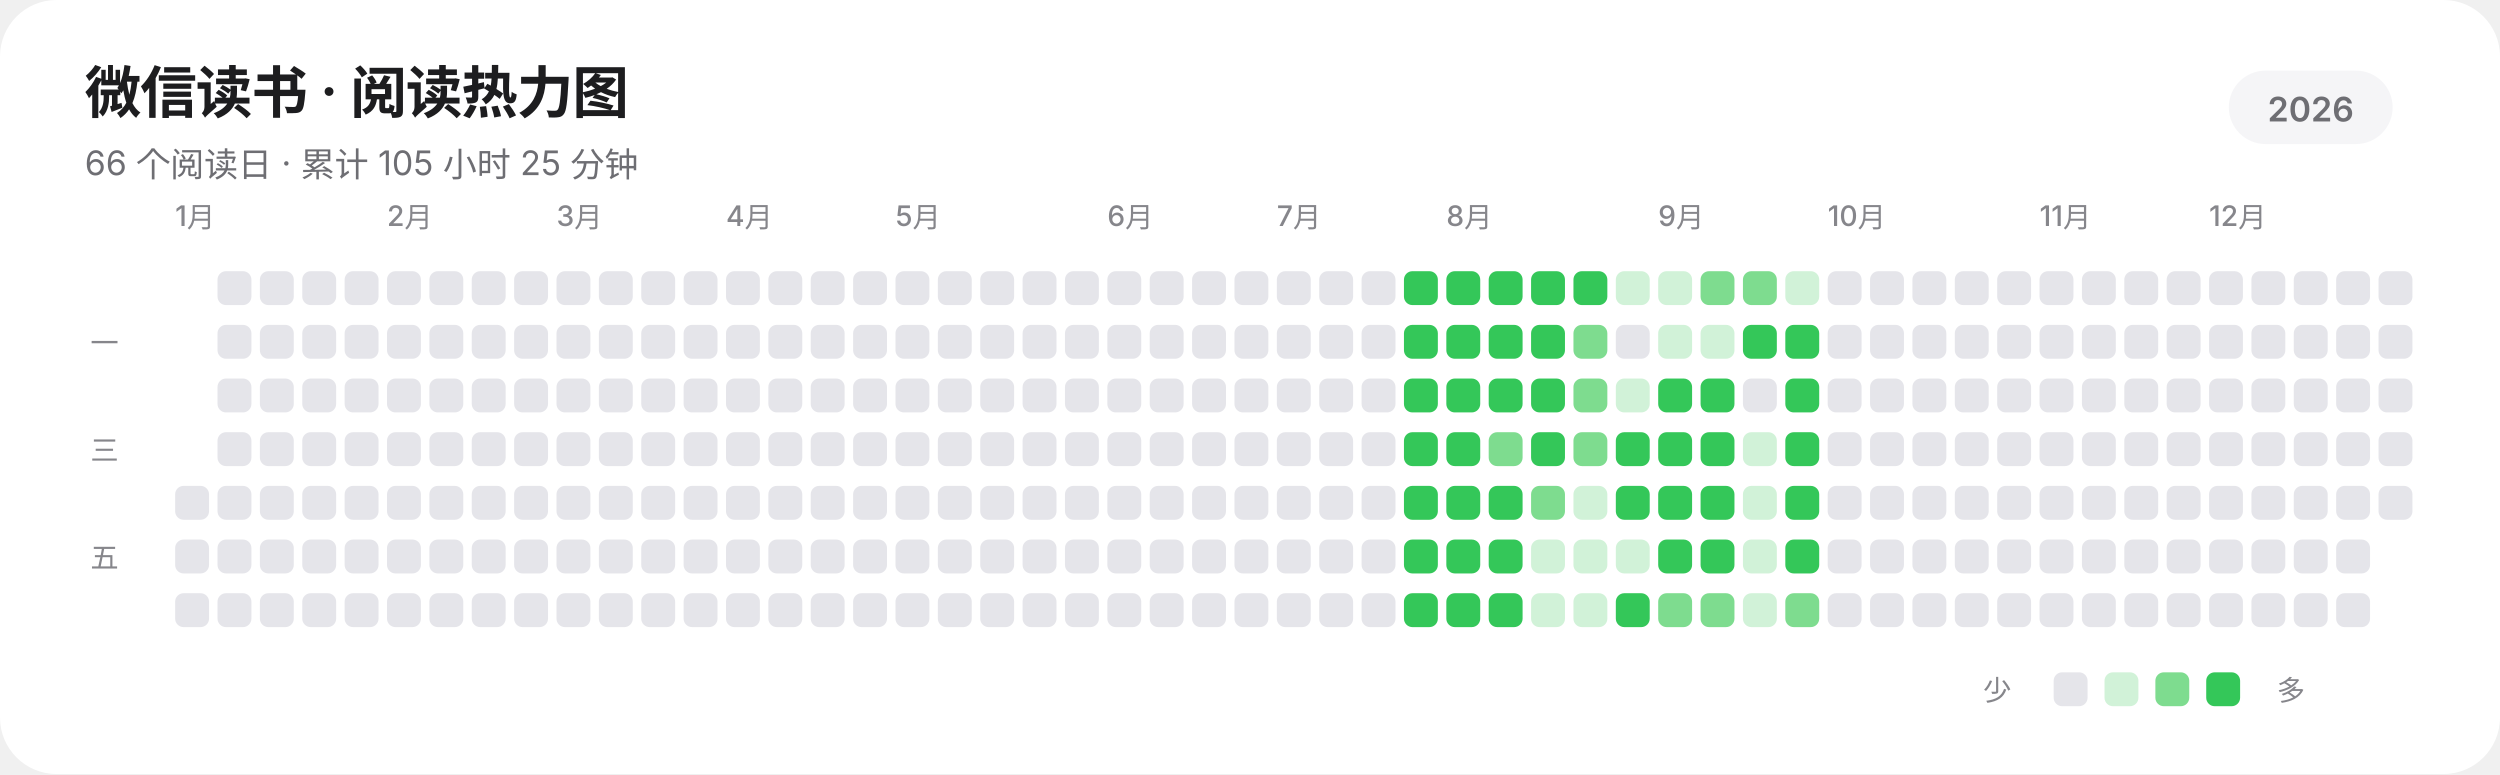
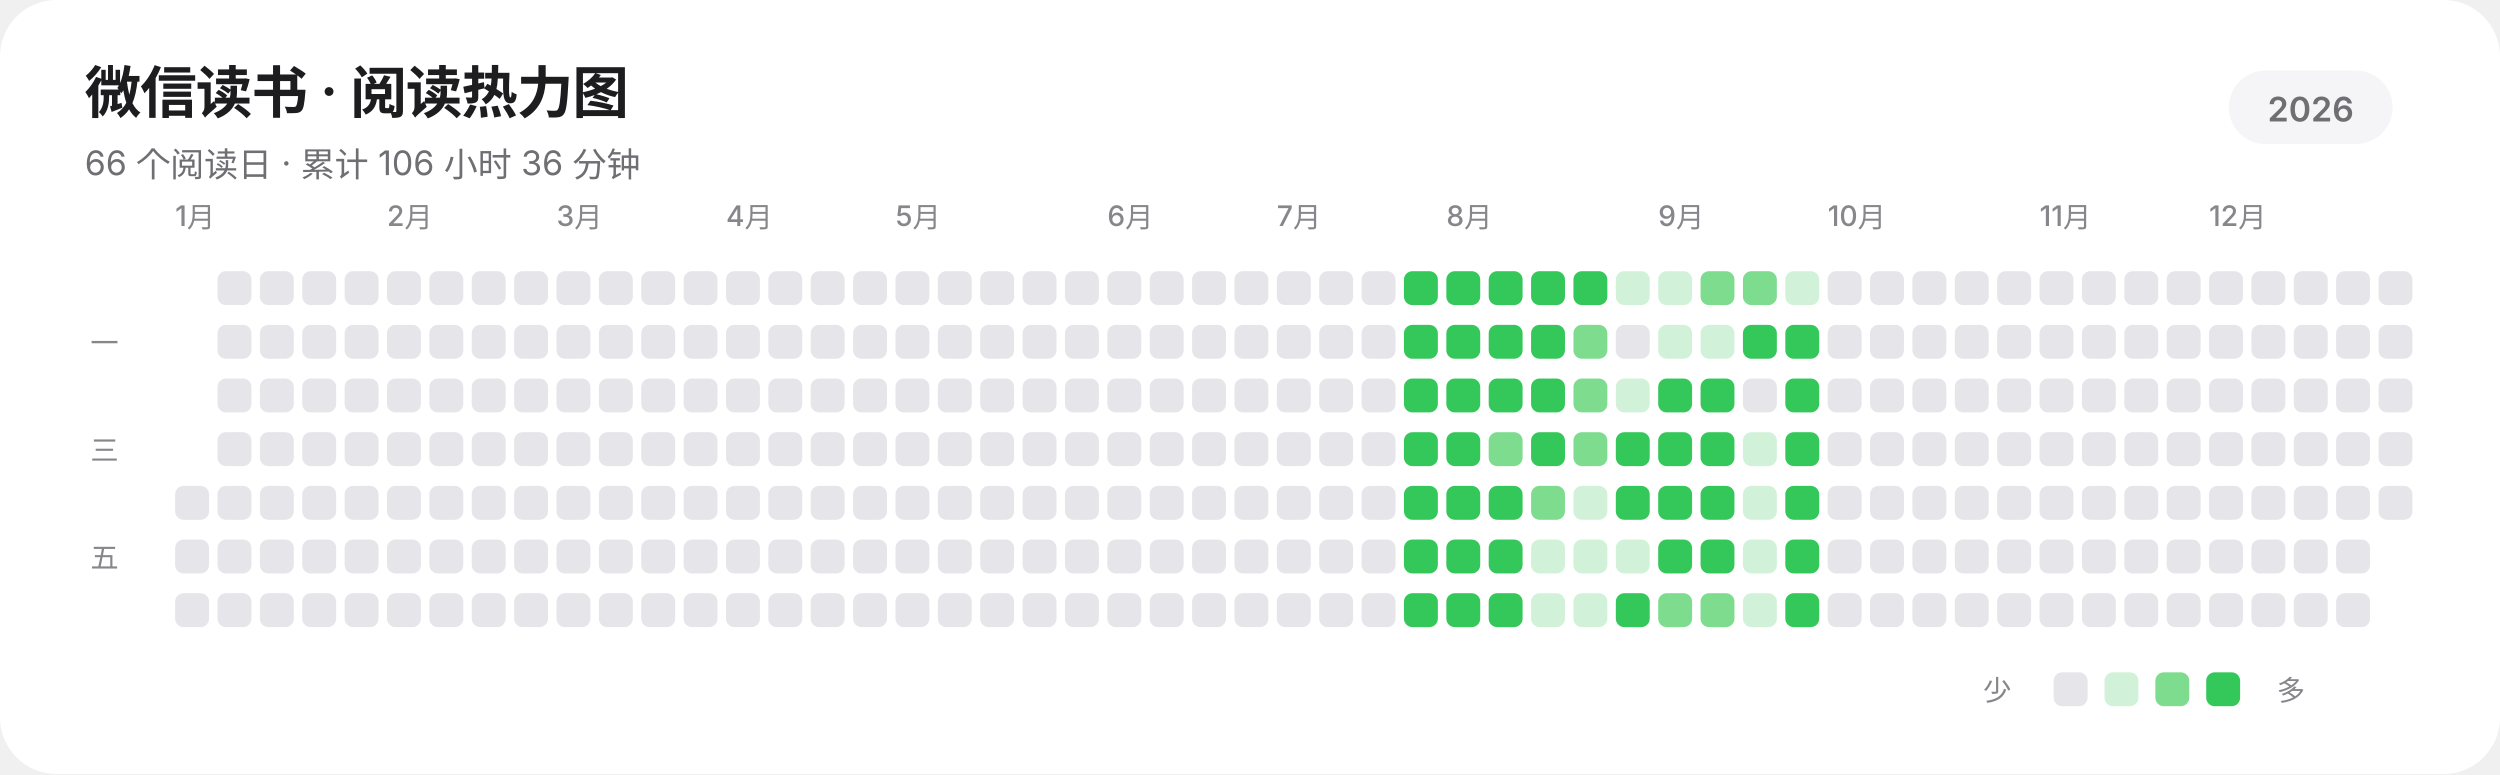
<svg xmlns="http://www.w3.org/2000/svg" width="885" height="274" viewBox="0 0 885 274" role="img" aria-labelledby="title description" shape-rendering="geometricPrecision" text-rendering="geometricPrecision">
  <rect width="885" height="274" rx="20" fill="#FFFFFF" />
  <g fill="#1D1D1F" font-family="-apple-system,BlinkMacSystemFont,'SF Pro Display','SF Pro Text','Helvetica Neue','Noto Sans SC',sans-serif">
    <text x="30" y="40" font-size="20" font-weight="600" letter-spacing="-0.35">微信读书 · 阅读热力图</text>
-     <text x="30" y="62" font-size="12" fill="#6E6E73">66 个阅读日 · 累计 105 小时 25 分钟</text>
+     <text x="30" y="62" font-size="12" fill="#6E6E73">66 个阅读日 · 累计 106 小时 36 分钟</text>
    <rect x="789" y="25" width="58" height="26" rx="13" fill="#F5F5F7" />
    <text x="818" y="43" text-anchor="middle" font-size="12" font-weight="600" fill="#6E6E73">2026</text>
    <g font-size="10" font-weight="500" fill="#86868B">
      <text x="62" y="80">1月</text>
      <text x="137" y="80">2月</text>
      <text x="197" y="80">3月</text>
      <text x="257" y="80">4月</text>
      <text x="317" y="80">5月</text>
      <text x="392" y="80">6月</text>
      <text x="452" y="80">7月</text>
      <text x="512" y="80">8月</text>
      <text x="587" y="80">9月</text>
      <text x="647" y="80">10月</text>
      <text x="722" y="80">11月</text>
      <text x="782" y="80">12月</text>
    </g>
    <g font-size="10" font-weight="500" fill="#86868B">
      <text x="32" y="125">一</text>
      <text x="32" y="163">三</text>
      <text x="32" y="201">五</text>
    </g>
  </g>
  <g>
    <rect x="62" y="172" width="12" height="12" rx="3" fill="#E5E5EA" />
    <rect x="62" y="191" width="12" height="12" rx="3" fill="#E5E5EA" />
    <rect x="62" y="210" width="12" height="12" rx="3" fill="#E5E5EA" />
    <rect x="77" y="96" width="12" height="12" rx="3" fill="#E5E5EA" />
    <rect x="77" y="115" width="12" height="12" rx="3" fill="#E5E5EA" />
    <rect x="77" y="134" width="12" height="12" rx="3" fill="#E5E5EA" />
    <rect x="77" y="153" width="12" height="12" rx="3" fill="#E5E5EA" />
    <rect x="77" y="172" width="12" height="12" rx="3" fill="#E5E5EA" />
    <rect x="77" y="191" width="12" height="12" rx="3" fill="#E5E5EA" />
    <rect x="77" y="210" width="12" height="12" rx="3" fill="#E5E5EA" />
    <rect x="92" y="96" width="12" height="12" rx="3" fill="#E5E5EA" />
    <rect x="92" y="115" width="12" height="12" rx="3" fill="#E5E5EA" />
    <rect x="92" y="134" width="12" height="12" rx="3" fill="#E5E5EA" />
    <rect x="92" y="153" width="12" height="12" rx="3" fill="#E5E5EA" />
    <rect x="92" y="172" width="12" height="12" rx="3" fill="#E5E5EA" />
    <rect x="92" y="191" width="12" height="12" rx="3" fill="#E5E5EA" />
    <rect x="92" y="210" width="12" height="12" rx="3" fill="#E5E5EA" />
    <rect x="107" y="96" width="12" height="12" rx="3" fill="#E5E5EA" />
    <rect x="107" y="115" width="12" height="12" rx="3" fill="#E5E5EA" />
    <rect x="107" y="134" width="12" height="12" rx="3" fill="#E5E5EA" />
    <rect x="107" y="153" width="12" height="12" rx="3" fill="#E5E5EA" />
    <rect x="107" y="172" width="12" height="12" rx="3" fill="#E5E5EA" />
    <rect x="107" y="191" width="12" height="12" rx="3" fill="#E5E5EA" />
    <rect x="107" y="210" width="12" height="12" rx="3" fill="#E5E5EA" />
    <rect x="122" y="96" width="12" height="12" rx="3" fill="#E5E5EA" />
    <rect x="122" y="115" width="12" height="12" rx="3" fill="#E5E5EA" />
    <rect x="122" y="134" width="12" height="12" rx="3" fill="#E5E5EA" />
    <rect x="122" y="153" width="12" height="12" rx="3" fill="#E5E5EA" />
    <rect x="122" y="172" width="12" height="12" rx="3" fill="#E5E5EA" />
    <rect x="122" y="191" width="12" height="12" rx="3" fill="#E5E5EA" />
    <rect x="122" y="210" width="12" height="12" rx="3" fill="#E5E5EA" />
    <rect x="137" y="96" width="12" height="12" rx="3" fill="#E5E5EA" />
    <rect x="137" y="115" width="12" height="12" rx="3" fill="#E5E5EA" />
    <rect x="137" y="134" width="12" height="12" rx="3" fill="#E5E5EA" />
    <rect x="137" y="153" width="12" height="12" rx="3" fill="#E5E5EA" />
    <rect x="137" y="172" width="12" height="12" rx="3" fill="#E5E5EA" />
    <rect x="137" y="191" width="12" height="12" rx="3" fill="#E5E5EA" />
    <rect x="137" y="210" width="12" height="12" rx="3" fill="#E5E5EA" />
    <rect x="152" y="96" width="12" height="12" rx="3" fill="#E5E5EA" />
    <rect x="152" y="115" width="12" height="12" rx="3" fill="#E5E5EA" />
    <rect x="152" y="134" width="12" height="12" rx="3" fill="#E5E5EA" />
    <rect x="152" y="153" width="12" height="12" rx="3" fill="#E5E5EA" />
    <rect x="152" y="172" width="12" height="12" rx="3" fill="#E5E5EA" />
    <rect x="152" y="191" width="12" height="12" rx="3" fill="#E5E5EA" />
    <rect x="152" y="210" width="12" height="12" rx="3" fill="#E5E5EA" />
    <rect x="167" y="96" width="12" height="12" rx="3" fill="#E5E5EA" />
    <rect x="167" y="115" width="12" height="12" rx="3" fill="#E5E5EA" />
    <rect x="167" y="134" width="12" height="12" rx="3" fill="#E5E5EA" />
    <rect x="167" y="153" width="12" height="12" rx="3" fill="#E5E5EA" />
    <rect x="167" y="172" width="12" height="12" rx="3" fill="#E5E5EA" />
    <rect x="167" y="191" width="12" height="12" rx="3" fill="#E5E5EA" />
    <rect x="167" y="210" width="12" height="12" rx="3" fill="#E5E5EA" />
    <rect x="182" y="96" width="12" height="12" rx="3" fill="#E5E5EA" />
    <rect x="182" y="115" width="12" height="12" rx="3" fill="#E5E5EA" />
    <rect x="182" y="134" width="12" height="12" rx="3" fill="#E5E5EA" />
    <rect x="182" y="153" width="12" height="12" rx="3" fill="#E5E5EA" />
    <rect x="182" y="172" width="12" height="12" rx="3" fill="#E5E5EA" />
    <rect x="182" y="191" width="12" height="12" rx="3" fill="#E5E5EA" />
    <rect x="182" y="210" width="12" height="12" rx="3" fill="#E5E5EA" />
    <rect x="197" y="96" width="12" height="12" rx="3" fill="#E5E5EA" />
    <rect x="197" y="115" width="12" height="12" rx="3" fill="#E5E5EA" />
    <rect x="197" y="134" width="12" height="12" rx="3" fill="#E5E5EA" />
    <rect x="197" y="153" width="12" height="12" rx="3" fill="#E5E5EA" />
    <rect x="197" y="172" width="12" height="12" rx="3" fill="#E5E5EA" />
    <rect x="197" y="191" width="12" height="12" rx="3" fill="#E5E5EA" />
    <rect x="197" y="210" width="12" height="12" rx="3" fill="#E5E5EA" />
    <rect x="212" y="96" width="12" height="12" rx="3" fill="#E5E5EA" />
    <rect x="212" y="115" width="12" height="12" rx="3" fill="#E5E5EA" />
    <rect x="212" y="134" width="12" height="12" rx="3" fill="#E5E5EA" />
    <rect x="212" y="153" width="12" height="12" rx="3" fill="#E5E5EA" />
    <rect x="212" y="172" width="12" height="12" rx="3" fill="#E5E5EA" />
    <rect x="212" y="191" width="12" height="12" rx="3" fill="#E5E5EA" />
    <rect x="212" y="210" width="12" height="12" rx="3" fill="#E5E5EA" />
    <rect x="227" y="96" width="12" height="12" rx="3" fill="#E5E5EA" />
    <rect x="227" y="115" width="12" height="12" rx="3" fill="#E5E5EA" />
    <rect x="227" y="134" width="12" height="12" rx="3" fill="#E5E5EA" />
    <rect x="227" y="153" width="12" height="12" rx="3" fill="#E5E5EA" />
    <rect x="227" y="172" width="12" height="12" rx="3" fill="#E5E5EA" />
    <rect x="227" y="191" width="12" height="12" rx="3" fill="#E5E5EA" />
    <rect x="227" y="210" width="12" height="12" rx="3" fill="#E5E5EA" />
    <rect x="242" y="96" width="12" height="12" rx="3" fill="#E5E5EA" />
    <rect x="242" y="115" width="12" height="12" rx="3" fill="#E5E5EA" />
    <rect x="242" y="134" width="12" height="12" rx="3" fill="#E5E5EA" />
    <rect x="242" y="153" width="12" height="12" rx="3" fill="#E5E5EA" />
    <rect x="242" y="172" width="12" height="12" rx="3" fill="#E5E5EA" />
    <rect x="242" y="191" width="12" height="12" rx="3" fill="#E5E5EA" />
    <rect x="242" y="210" width="12" height="12" rx="3" fill="#E5E5EA" />
    <rect x="257" y="96" width="12" height="12" rx="3" fill="#E5E5EA" />
    <rect x="257" y="115" width="12" height="12" rx="3" fill="#E5E5EA" />
    <rect x="257" y="134" width="12" height="12" rx="3" fill="#E5E5EA" />
    <rect x="257" y="153" width="12" height="12" rx="3" fill="#E5E5EA" />
    <rect x="257" y="172" width="12" height="12" rx="3" fill="#E5E5EA" />
    <rect x="257" y="191" width="12" height="12" rx="3" fill="#E5E5EA" />
    <rect x="257" y="210" width="12" height="12" rx="3" fill="#E5E5EA" />
    <rect x="272" y="96" width="12" height="12" rx="3" fill="#E5E5EA" />
    <rect x="272" y="115" width="12" height="12" rx="3" fill="#E5E5EA" />
    <rect x="272" y="134" width="12" height="12" rx="3" fill="#E5E5EA" />
    <rect x="272" y="153" width="12" height="12" rx="3" fill="#E5E5EA" />
    <rect x="272" y="172" width="12" height="12" rx="3" fill="#E5E5EA" />
    <rect x="272" y="191" width="12" height="12" rx="3" fill="#E5E5EA" />
    <rect x="272" y="210" width="12" height="12" rx="3" fill="#E5E5EA" />
    <rect x="287" y="96" width="12" height="12" rx="3" fill="#E5E5EA" />
    <rect x="287" y="115" width="12" height="12" rx="3" fill="#E5E5EA" />
    <rect x="287" y="134" width="12" height="12" rx="3" fill="#E5E5EA" />
    <rect x="287" y="153" width="12" height="12" rx="3" fill="#E5E5EA" />
    <rect x="287" y="172" width="12" height="12" rx="3" fill="#E5E5EA" />
    <rect x="287" y="191" width="12" height="12" rx="3" fill="#E5E5EA" />
    <rect x="287" y="210" width="12" height="12" rx="3" fill="#E5E5EA" />
    <rect x="302" y="96" width="12" height="12" rx="3" fill="#E5E5EA" />
    <rect x="302" y="115" width="12" height="12" rx="3" fill="#E5E5EA" />
    <rect x="302" y="134" width="12" height="12" rx="3" fill="#E5E5EA" />
    <rect x="302" y="153" width="12" height="12" rx="3" fill="#E5E5EA" />
    <rect x="302" y="172" width="12" height="12" rx="3" fill="#E5E5EA" />
    <rect x="302" y="191" width="12" height="12" rx="3" fill="#E5E5EA" />
    <rect x="302" y="210" width="12" height="12" rx="3" fill="#E5E5EA" />
    <rect x="317" y="96" width="12" height="12" rx="3" fill="#E5E5EA" />
    <rect x="317" y="115" width="12" height="12" rx="3" fill="#E5E5EA" />
    <rect x="317" y="134" width="12" height="12" rx="3" fill="#E5E5EA" />
    <rect x="317" y="153" width="12" height="12" rx="3" fill="#E5E5EA" />
    <rect x="317" y="172" width="12" height="12" rx="3" fill="#E5E5EA" />
    <rect x="317" y="191" width="12" height="12" rx="3" fill="#E5E5EA" />
    <rect x="317" y="210" width="12" height="12" rx="3" fill="#E5E5EA" />
    <rect x="332" y="96" width="12" height="12" rx="3" fill="#E5E5EA" />
    <rect x="332" y="115" width="12" height="12" rx="3" fill="#E5E5EA" />
    <rect x="332" y="134" width="12" height="12" rx="3" fill="#E5E5EA" />
    <rect x="332" y="153" width="12" height="12" rx="3" fill="#E5E5EA" />
    <rect x="332" y="172" width="12" height="12" rx="3" fill="#E5E5EA" />
    <rect x="332" y="191" width="12" height="12" rx="3" fill="#E5E5EA" />
    <rect x="332" y="210" width="12" height="12" rx="3" fill="#E5E5EA" />
    <rect x="347" y="96" width="12" height="12" rx="3" fill="#E5E5EA" />
    <rect x="347" y="115" width="12" height="12" rx="3" fill="#E5E5EA" />
    <rect x="347" y="134" width="12" height="12" rx="3" fill="#E5E5EA" />
    <rect x="347" y="153" width="12" height="12" rx="3" fill="#E5E5EA" />
    <rect x="347" y="172" width="12" height="12" rx="3" fill="#E5E5EA" />
    <rect x="347" y="191" width="12" height="12" rx="3" fill="#E5E5EA" />
    <rect x="347" y="210" width="12" height="12" rx="3" fill="#E5E5EA" />
    <rect x="362" y="96" width="12" height="12" rx="3" fill="#E5E5EA" />
    <rect x="362" y="115" width="12" height="12" rx="3" fill="#E5E5EA" />
    <rect x="362" y="134" width="12" height="12" rx="3" fill="#E5E5EA" />
    <rect x="362" y="153" width="12" height="12" rx="3" fill="#E5E5EA" />
    <rect x="362" y="172" width="12" height="12" rx="3" fill="#E5E5EA" />
    <rect x="362" y="191" width="12" height="12" rx="3" fill="#E5E5EA" />
    <rect x="362" y="210" width="12" height="12" rx="3" fill="#E5E5EA" />
    <rect x="377" y="96" width="12" height="12" rx="3" fill="#E5E5EA" />
    <rect x="377" y="115" width="12" height="12" rx="3" fill="#E5E5EA" />
    <rect x="377" y="134" width="12" height="12" rx="3" fill="#E5E5EA" />
    <rect x="377" y="153" width="12" height="12" rx="3" fill="#E5E5EA" />
    <rect x="377" y="172" width="12" height="12" rx="3" fill="#E5E5EA" />
    <rect x="377" y="191" width="12" height="12" rx="3" fill="#E5E5EA" />
    <rect x="377" y="210" width="12" height="12" rx="3" fill="#E5E5EA" />
    <rect x="392" y="96" width="12" height="12" rx="3" fill="#E5E5EA" />
    <rect x="392" y="115" width="12" height="12" rx="3" fill="#E5E5EA" />
    <rect x="392" y="134" width="12" height="12" rx="3" fill="#E5E5EA" />
    <rect x="392" y="153" width="12" height="12" rx="3" fill="#E5E5EA" />
    <rect x="392" y="172" width="12" height="12" rx="3" fill="#E5E5EA" />
    <rect x="392" y="191" width="12" height="12" rx="3" fill="#E5E5EA" />
    <rect x="392" y="210" width="12" height="12" rx="3" fill="#E5E5EA" />
    <rect x="407" y="96" width="12" height="12" rx="3" fill="#E5E5EA" />
    <rect x="407" y="115" width="12" height="12" rx="3" fill="#E5E5EA" />
    <rect x="407" y="134" width="12" height="12" rx="3" fill="#E5E5EA" />
    <rect x="407" y="153" width="12" height="12" rx="3" fill="#E5E5EA" />
    <rect x="407" y="172" width="12" height="12" rx="3" fill="#E5E5EA" />
    <rect x="407" y="191" width="12" height="12" rx="3" fill="#E5E5EA" />
    <rect x="407" y="210" width="12" height="12" rx="3" fill="#E5E5EA" />
    <rect x="422" y="96" width="12" height="12" rx="3" fill="#E5E5EA" />
    <rect x="422" y="115" width="12" height="12" rx="3" fill="#E5E5EA" />
    <rect x="422" y="134" width="12" height="12" rx="3" fill="#E5E5EA" />
    <rect x="422" y="153" width="12" height="12" rx="3" fill="#E5E5EA" />
    <rect x="422" y="172" width="12" height="12" rx="3" fill="#E5E5EA" />
    <rect x="422" y="191" width="12" height="12" rx="3" fill="#E5E5EA" />
    <rect x="422" y="210" width="12" height="12" rx="3" fill="#E5E5EA" />
    <rect x="437" y="96" width="12" height="12" rx="3" fill="#E5E5EA" />
    <rect x="437" y="115" width="12" height="12" rx="3" fill="#E5E5EA" />
    <rect x="437" y="134" width="12" height="12" rx="3" fill="#E5E5EA" />
    <rect x="437" y="153" width="12" height="12" rx="3" fill="#E5E5EA" />
    <rect x="437" y="172" width="12" height="12" rx="3" fill="#E5E5EA" />
    <rect x="437" y="191" width="12" height="12" rx="3" fill="#E5E5EA" />
    <rect x="437" y="210" width="12" height="12" rx="3" fill="#E5E5EA" />
    <rect x="452" y="96" width="12" height="12" rx="3" fill="#E5E5EA" />
    <rect x="452" y="115" width="12" height="12" rx="3" fill="#E5E5EA" />
    <rect x="452" y="134" width="12" height="12" rx="3" fill="#E5E5EA" />
    <rect x="452" y="153" width="12" height="12" rx="3" fill="#E5E5EA" />
    <rect x="452" y="172" width="12" height="12" rx="3" fill="#E5E5EA" />
    <rect x="452" y="191" width="12" height="12" rx="3" fill="#E5E5EA" />
    <rect x="452" y="210" width="12" height="12" rx="3" fill="#E5E5EA" />
    <rect x="467" y="96" width="12" height="12" rx="3" fill="#E5E5EA" />
    <rect x="467" y="115" width="12" height="12" rx="3" fill="#E5E5EA" />
    <rect x="467" y="134" width="12" height="12" rx="3" fill="#E5E5EA" />
    <rect x="467" y="153" width="12" height="12" rx="3" fill="#E5E5EA" />
    <rect x="467" y="172" width="12" height="12" rx="3" fill="#E5E5EA" />
    <rect x="467" y="191" width="12" height="12" rx="3" fill="#E5E5EA" />
    <rect x="467" y="210" width="12" height="12" rx="3" fill="#E5E5EA" />
    <rect x="482" y="96" width="12" height="12" rx="3" fill="#E5E5EA" />
    <rect x="482" y="115" width="12" height="12" rx="3" fill="#E5E5EA" />
    <rect x="482" y="134" width="12" height="12" rx="3" fill="#E5E5EA" />
    <rect x="482" y="153" width="12" height="12" rx="3" fill="#E5E5EA" />
    <rect x="482" y="172" width="12" height="12" rx="3" fill="#E5E5EA" />
    <rect x="482" y="191" width="12" height="12" rx="3" fill="#E5E5EA" />
    <rect x="482" y="210" width="12" height="12" rx="3" fill="#E5E5EA" />
    <rect x="497" y="96" width="12" height="12" rx="3" fill="#34C759" />
    <rect x="497" y="115" width="12" height="12" rx="3" fill="#34C759" />
    <rect x="497" y="134" width="12" height="12" rx="3" fill="#34C759" />
    <rect x="497" y="153" width="12" height="12" rx="3" fill="#34C759" />
    <rect x="497" y="172" width="12" height="12" rx="3" fill="#34C759" />
    <rect x="497" y="191" width="12" height="12" rx="3" fill="#34C759" />
    <rect x="497" y="210" width="12" height="12" rx="3" fill="#34C759" />
    <rect x="512" y="96" width="12" height="12" rx="3" fill="#34C759" />
    <rect x="512" y="115" width="12" height="12" rx="3" fill="#34C759" />
    <rect x="512" y="134" width="12" height="12" rx="3" fill="#34C759" />
    <rect x="512" y="153" width="12" height="12" rx="3" fill="#34C759" />
    <rect x="512" y="172" width="12" height="12" rx="3" fill="#34C759" />
    <rect x="512" y="191" width="12" height="12" rx="3" fill="#34C759" />
    <rect x="512" y="210" width="12" height="12" rx="3" fill="#34C759" />
    <rect x="527" y="96" width="12" height="12" rx="3" fill="#34C759" />
    <rect x="527" y="115" width="12" height="12" rx="3" fill="#34C759" />
    <rect x="527" y="134" width="12" height="12" rx="3" fill="#34C759" />
    <rect x="527" y="153" width="12" height="12" rx="3" fill="#7EDC8F" />
    <rect x="527" y="172" width="12" height="12" rx="3" fill="#34C759" />
    <rect x="527" y="191" width="12" height="12" rx="3" fill="#34C759" />
    <rect x="527" y="210" width="12" height="12" rx="3" fill="#34C759" />
    <rect x="542" y="96" width="12" height="12" rx="3" fill="#34C759" />
    <rect x="542" y="115" width="12" height="12" rx="3" fill="#34C759" />
    <rect x="542" y="134" width="12" height="12" rx="3" fill="#34C759" />
    <rect x="542" y="153" width="12" height="12" rx="3" fill="#34C759" />
    <rect x="542" y="172" width="12" height="12" rx="3" fill="#7EDC8F" />
    <rect x="542" y="191" width="12" height="12" rx="3" fill="#D1F2D8" />
    <rect x="542" y="210" width="12" height="12" rx="3" fill="#D1F2D8" />
    <rect x="557" y="96" width="12" height="12" rx="3" fill="#34C759" />
    <rect x="557" y="115" width="12" height="12" rx="3" fill="#7EDC8F" />
    <rect x="557" y="134" width="12" height="12" rx="3" fill="#7EDC8F" />
    <rect x="557" y="153" width="12" height="12" rx="3" fill="#7EDC8F" />
    <rect x="557" y="172" width="12" height="12" rx="3" fill="#D1F2D8" />
    <rect x="557" y="191" width="12" height="12" rx="3" fill="#D1F2D8" />
    <rect x="557" y="210" width="12" height="12" rx="3" fill="#D1F2D8" />
    <rect x="572" y="96" width="12" height="12" rx="3" fill="#D1F2D8" />
    <rect x="572" y="115" width="12" height="12" rx="3" fill="#E5E5EA" />
    <rect x="572" y="134" width="12" height="12" rx="3" fill="#D1F2D8" />
    <rect x="572" y="153" width="12" height="12" rx="3" fill="#34C759" />
    <rect x="572" y="172" width="12" height="12" rx="3" fill="#34C759" />
    <rect x="572" y="191" width="12" height="12" rx="3" fill="#D1F2D8" />
    <rect x="572" y="210" width="12" height="12" rx="3" fill="#34C759" />
    <rect x="587" y="96" width="12" height="12" rx="3" fill="#D1F2D8" />
    <rect x="587" y="115" width="12" height="12" rx="3" fill="#D1F2D8" />
    <rect x="587" y="134" width="12" height="12" rx="3" fill="#34C759" />
    <rect x="587" y="153" width="12" height="12" rx="3" fill="#34C759" />
    <rect x="587" y="172" width="12" height="12" rx="3" fill="#34C759" />
    <rect x="587" y="191" width="12" height="12" rx="3" fill="#34C759" />
    <rect x="587" y="210" width="12" height="12" rx="3" fill="#7EDC8F" />
    <rect x="602" y="96" width="12" height="12" rx="3" fill="#7EDC8F" />
    <rect x="602" y="115" width="12" height="12" rx="3" fill="#D1F2D8" />
    <rect x="602" y="134" width="12" height="12" rx="3" fill="#34C759" />
    <rect x="602" y="153" width="12" height="12" rx="3" fill="#34C759" />
    <rect x="602" y="172" width="12" height="12" rx="3" fill="#34C759" />
    <rect x="602" y="191" width="12" height="12" rx="3" fill="#34C759" />
    <rect x="602" y="210" width="12" height="12" rx="3" fill="#7EDC8F" />
    <rect x="617" y="96" width="12" height="12" rx="3" fill="#7EDC8F" />
    <rect x="617" y="115" width="12" height="12" rx="3" fill="#34C759" />
    <rect x="617" y="134" width="12" height="12" rx="3" fill="#E5E5EA" />
    <rect x="617" y="153" width="12" height="12" rx="3" fill="#D1F2D8" />
    <rect x="617" y="172" width="12" height="12" rx="3" fill="#D1F2D8" />
    <rect x="617" y="191" width="12" height="12" rx="3" fill="#D1F2D8" />
    <rect x="617" y="210" width="12" height="12" rx="3" fill="#D1F2D8" />
    <rect x="632" y="96" width="12" height="12" rx="3" fill="#D1F2D8" />
    <rect x="632" y="115" width="12" height="12" rx="3" fill="#34C759" />
    <rect x="632" y="134" width="12" height="12" rx="3" fill="#34C759" />
    <rect x="632" y="153" width="12" height="12" rx="3" fill="#34C759" />
    <rect x="632" y="172" width="12" height="12" rx="3" fill="#34C759" />
    <rect x="632" y="191" width="12" height="12" rx="3" fill="#34C759" />
-     <rect x="632" y="210" width="12" height="12" rx="3" fill="#7EDC8F" />
+     <rect x="632" y="210" width="12" height="12" rx="3" fill="#34C759" />
    <rect x="647" y="96" width="12" height="12" rx="3" fill="#E5E5EA" />
    <rect x="647" y="115" width="12" height="12" rx="3" fill="#E5E5EA" />
    <rect x="647" y="134" width="12" height="12" rx="3" fill="#E5E5EA" />
    <rect x="647" y="153" width="12" height="12" rx="3" fill="#E5E5EA" />
    <rect x="647" y="172" width="12" height="12" rx="3" fill="#E5E5EA" />
    <rect x="647" y="191" width="12" height="12" rx="3" fill="#E5E5EA" />
    <rect x="647" y="210" width="12" height="12" rx="3" fill="#E5E5EA" />
    <rect x="662" y="96" width="12" height="12" rx="3" fill="#E5E5EA" />
    <rect x="662" y="115" width="12" height="12" rx="3" fill="#E5E5EA" />
    <rect x="662" y="134" width="12" height="12" rx="3" fill="#E5E5EA" />
    <rect x="662" y="153" width="12" height="12" rx="3" fill="#E5E5EA" />
    <rect x="662" y="172" width="12" height="12" rx="3" fill="#E5E5EA" />
    <rect x="662" y="191" width="12" height="12" rx="3" fill="#E5E5EA" />
    <rect x="662" y="210" width="12" height="12" rx="3" fill="#E5E5EA" />
    <rect x="677" y="96" width="12" height="12" rx="3" fill="#E5E5EA" />
    <rect x="677" y="115" width="12" height="12" rx="3" fill="#E5E5EA" />
    <rect x="677" y="134" width="12" height="12" rx="3" fill="#E5E5EA" />
    <rect x="677" y="153" width="12" height="12" rx="3" fill="#E5E5EA" />
    <rect x="677" y="172" width="12" height="12" rx="3" fill="#E5E5EA" />
    <rect x="677" y="191" width="12" height="12" rx="3" fill="#E5E5EA" />
    <rect x="677" y="210" width="12" height="12" rx="3" fill="#E5E5EA" />
    <rect x="692" y="96" width="12" height="12" rx="3" fill="#E5E5EA" />
    <rect x="692" y="115" width="12" height="12" rx="3" fill="#E5E5EA" />
    <rect x="692" y="134" width="12" height="12" rx="3" fill="#E5E5EA" />
    <rect x="692" y="153" width="12" height="12" rx="3" fill="#E5E5EA" />
    <rect x="692" y="172" width="12" height="12" rx="3" fill="#E5E5EA" />
    <rect x="692" y="191" width="12" height="12" rx="3" fill="#E5E5EA" />
    <rect x="692" y="210" width="12" height="12" rx="3" fill="#E5E5EA" />
    <rect x="707" y="96" width="12" height="12" rx="3" fill="#E5E5EA" />
    <rect x="707" y="115" width="12" height="12" rx="3" fill="#E5E5EA" />
    <rect x="707" y="134" width="12" height="12" rx="3" fill="#E5E5EA" />
    <rect x="707" y="153" width="12" height="12" rx="3" fill="#E5E5EA" />
    <rect x="707" y="172" width="12" height="12" rx="3" fill="#E5E5EA" />
    <rect x="707" y="191" width="12" height="12" rx="3" fill="#E5E5EA" />
    <rect x="707" y="210" width="12" height="12" rx="3" fill="#E5E5EA" />
    <rect x="722" y="96" width="12" height="12" rx="3" fill="#E5E5EA" />
    <rect x="722" y="115" width="12" height="12" rx="3" fill="#E5E5EA" />
    <rect x="722" y="134" width="12" height="12" rx="3" fill="#E5E5EA" />
    <rect x="722" y="153" width="12" height="12" rx="3" fill="#E5E5EA" />
    <rect x="722" y="172" width="12" height="12" rx="3" fill="#E5E5EA" />
    <rect x="722" y="191" width="12" height="12" rx="3" fill="#E5E5EA" />
    <rect x="722" y="210" width="12" height="12" rx="3" fill="#E5E5EA" />
    <rect x="737" y="96" width="12" height="12" rx="3" fill="#E5E5EA" />
    <rect x="737" y="115" width="12" height="12" rx="3" fill="#E5E5EA" />
    <rect x="737" y="134" width="12" height="12" rx="3" fill="#E5E5EA" />
    <rect x="737" y="153" width="12" height="12" rx="3" fill="#E5E5EA" />
    <rect x="737" y="172" width="12" height="12" rx="3" fill="#E5E5EA" />
    <rect x="737" y="191" width="12" height="12" rx="3" fill="#E5E5EA" />
    <rect x="737" y="210" width="12" height="12" rx="3" fill="#E5E5EA" />
    <rect x="752" y="96" width="12" height="12" rx="3" fill="#E5E5EA" />
    <rect x="752" y="115" width="12" height="12" rx="3" fill="#E5E5EA" />
    <rect x="752" y="134" width="12" height="12" rx="3" fill="#E5E5EA" />
    <rect x="752" y="153" width="12" height="12" rx="3" fill="#E5E5EA" />
    <rect x="752" y="172" width="12" height="12" rx="3" fill="#E5E5EA" />
    <rect x="752" y="191" width="12" height="12" rx="3" fill="#E5E5EA" />
    <rect x="752" y="210" width="12" height="12" rx="3" fill="#E5E5EA" />
    <rect x="767" y="96" width="12" height="12" rx="3" fill="#E5E5EA" />
    <rect x="767" y="115" width="12" height="12" rx="3" fill="#E5E5EA" />
    <rect x="767" y="134" width="12" height="12" rx="3" fill="#E5E5EA" />
    <rect x="767" y="153" width="12" height="12" rx="3" fill="#E5E5EA" />
    <rect x="767" y="172" width="12" height="12" rx="3" fill="#E5E5EA" />
    <rect x="767" y="191" width="12" height="12" rx="3" fill="#E5E5EA" />
    <rect x="767" y="210" width="12" height="12" rx="3" fill="#E5E5EA" />
    <rect x="782" y="96" width="12" height="12" rx="3" fill="#E5E5EA" />
    <rect x="782" y="115" width="12" height="12" rx="3" fill="#E5E5EA" />
    <rect x="782" y="134" width="12" height="12" rx="3" fill="#E5E5EA" />
    <rect x="782" y="153" width="12" height="12" rx="3" fill="#E5E5EA" />
    <rect x="782" y="172" width="12" height="12" rx="3" fill="#E5E5EA" />
    <rect x="782" y="191" width="12" height="12" rx="3" fill="#E5E5EA" />
    <rect x="782" y="210" width="12" height="12" rx="3" fill="#E5E5EA" />
    <rect x="797" y="96" width="12" height="12" rx="3" fill="#E5E5EA" />
    <rect x="797" y="115" width="12" height="12" rx="3" fill="#E5E5EA" />
    <rect x="797" y="134" width="12" height="12" rx="3" fill="#E5E5EA" />
    <rect x="797" y="153" width="12" height="12" rx="3" fill="#E5E5EA" />
    <rect x="797" y="172" width="12" height="12" rx="3" fill="#E5E5EA" />
    <rect x="797" y="191" width="12" height="12" rx="3" fill="#E5E5EA" />
    <rect x="797" y="210" width="12" height="12" rx="3" fill="#E5E5EA" />
    <rect x="812" y="96" width="12" height="12" rx="3" fill="#E5E5EA" />
    <rect x="812" y="115" width="12" height="12" rx="3" fill="#E5E5EA" />
    <rect x="812" y="134" width="12" height="12" rx="3" fill="#E5E5EA" />
    <rect x="812" y="153" width="12" height="12" rx="3" fill="#E5E5EA" />
    <rect x="812" y="172" width="12" height="12" rx="3" fill="#E5E5EA" />
    <rect x="812" y="191" width="12" height="12" rx="3" fill="#E5E5EA" />
    <rect x="812" y="210" width="12" height="12" rx="3" fill="#E5E5EA" />
    <rect x="827" y="96" width="12" height="12" rx="3" fill="#E5E5EA" />
    <rect x="827" y="115" width="12" height="12" rx="3" fill="#E5E5EA" />
    <rect x="827" y="134" width="12" height="12" rx="3" fill="#E5E5EA" />
    <rect x="827" y="153" width="12" height="12" rx="3" fill="#E5E5EA" />
    <rect x="827" y="172" width="12" height="12" rx="3" fill="#E5E5EA" />
    <rect x="827" y="191" width="12" height="12" rx="3" fill="#E5E5EA" />
    <rect x="827" y="210" width="12" height="12" rx="3" fill="#E5E5EA" />
    <rect x="842" y="96" width="12" height="12" rx="3" fill="#E5E5EA" />
    <rect x="842" y="115" width="12" height="12" rx="3" fill="#E5E5EA" />
    <rect x="842" y="134" width="12" height="12" rx="3" fill="#E5E5EA" />
    <rect x="842" y="153" width="12" height="12" rx="3" fill="#E5E5EA" />
    <rect x="842" y="172" width="12" height="12" rx="3" fill="#E5E5EA" />
  </g>
  <g fill="#86868B" font-family="-apple-system,BlinkMacSystemFont,'SF Pro Text','Helvetica Neue','Noto Sans SC',sans-serif" font-size="10" font-weight="500">
    <text x="702" y="248">少</text>
    <rect x="727" y="238" width="12" height="12" rx="3" fill="#E5E5EA" />
    <rect x="745" y="238" width="12" height="12" rx="3" fill="#D1F2D8" />
    <rect x="763" y="238" width="12" height="12" rx="3" fill="#7EDC8F" />
    <rect x="781" y="238" width="12" height="12" rx="3" fill="#34C759" />
    <text x="806" y="248">多</text>
  </g>
</svg>
